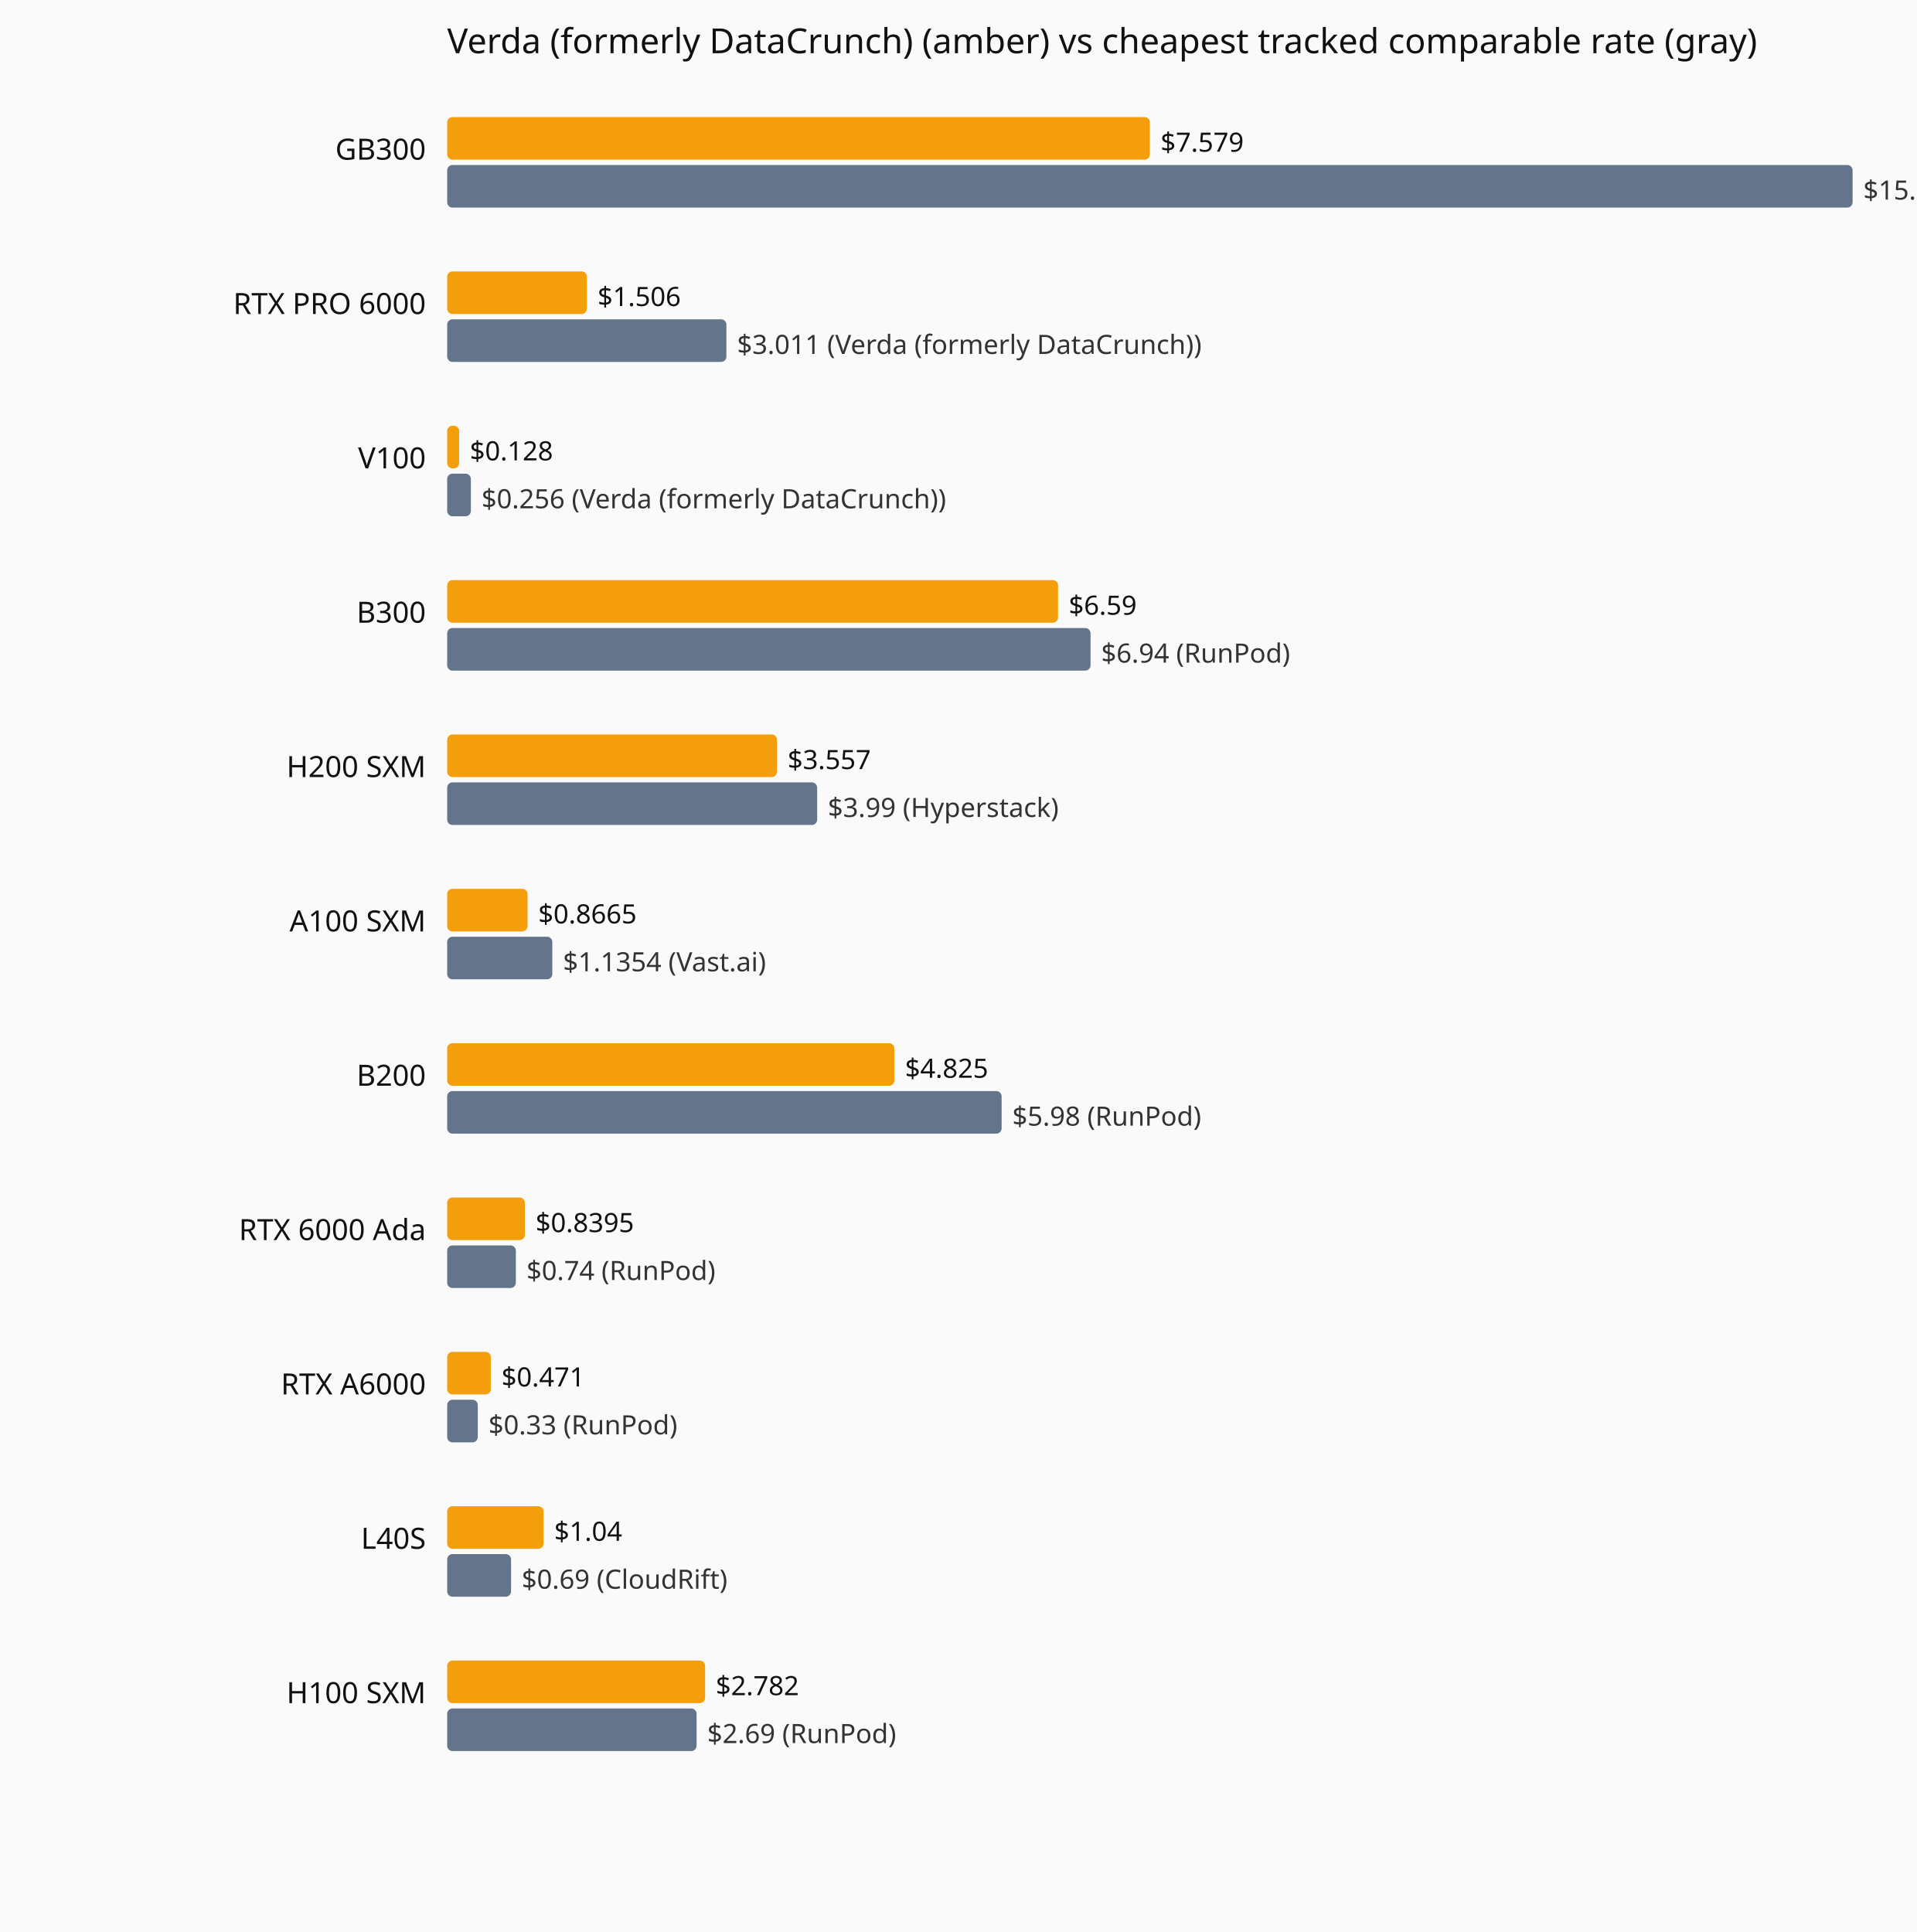
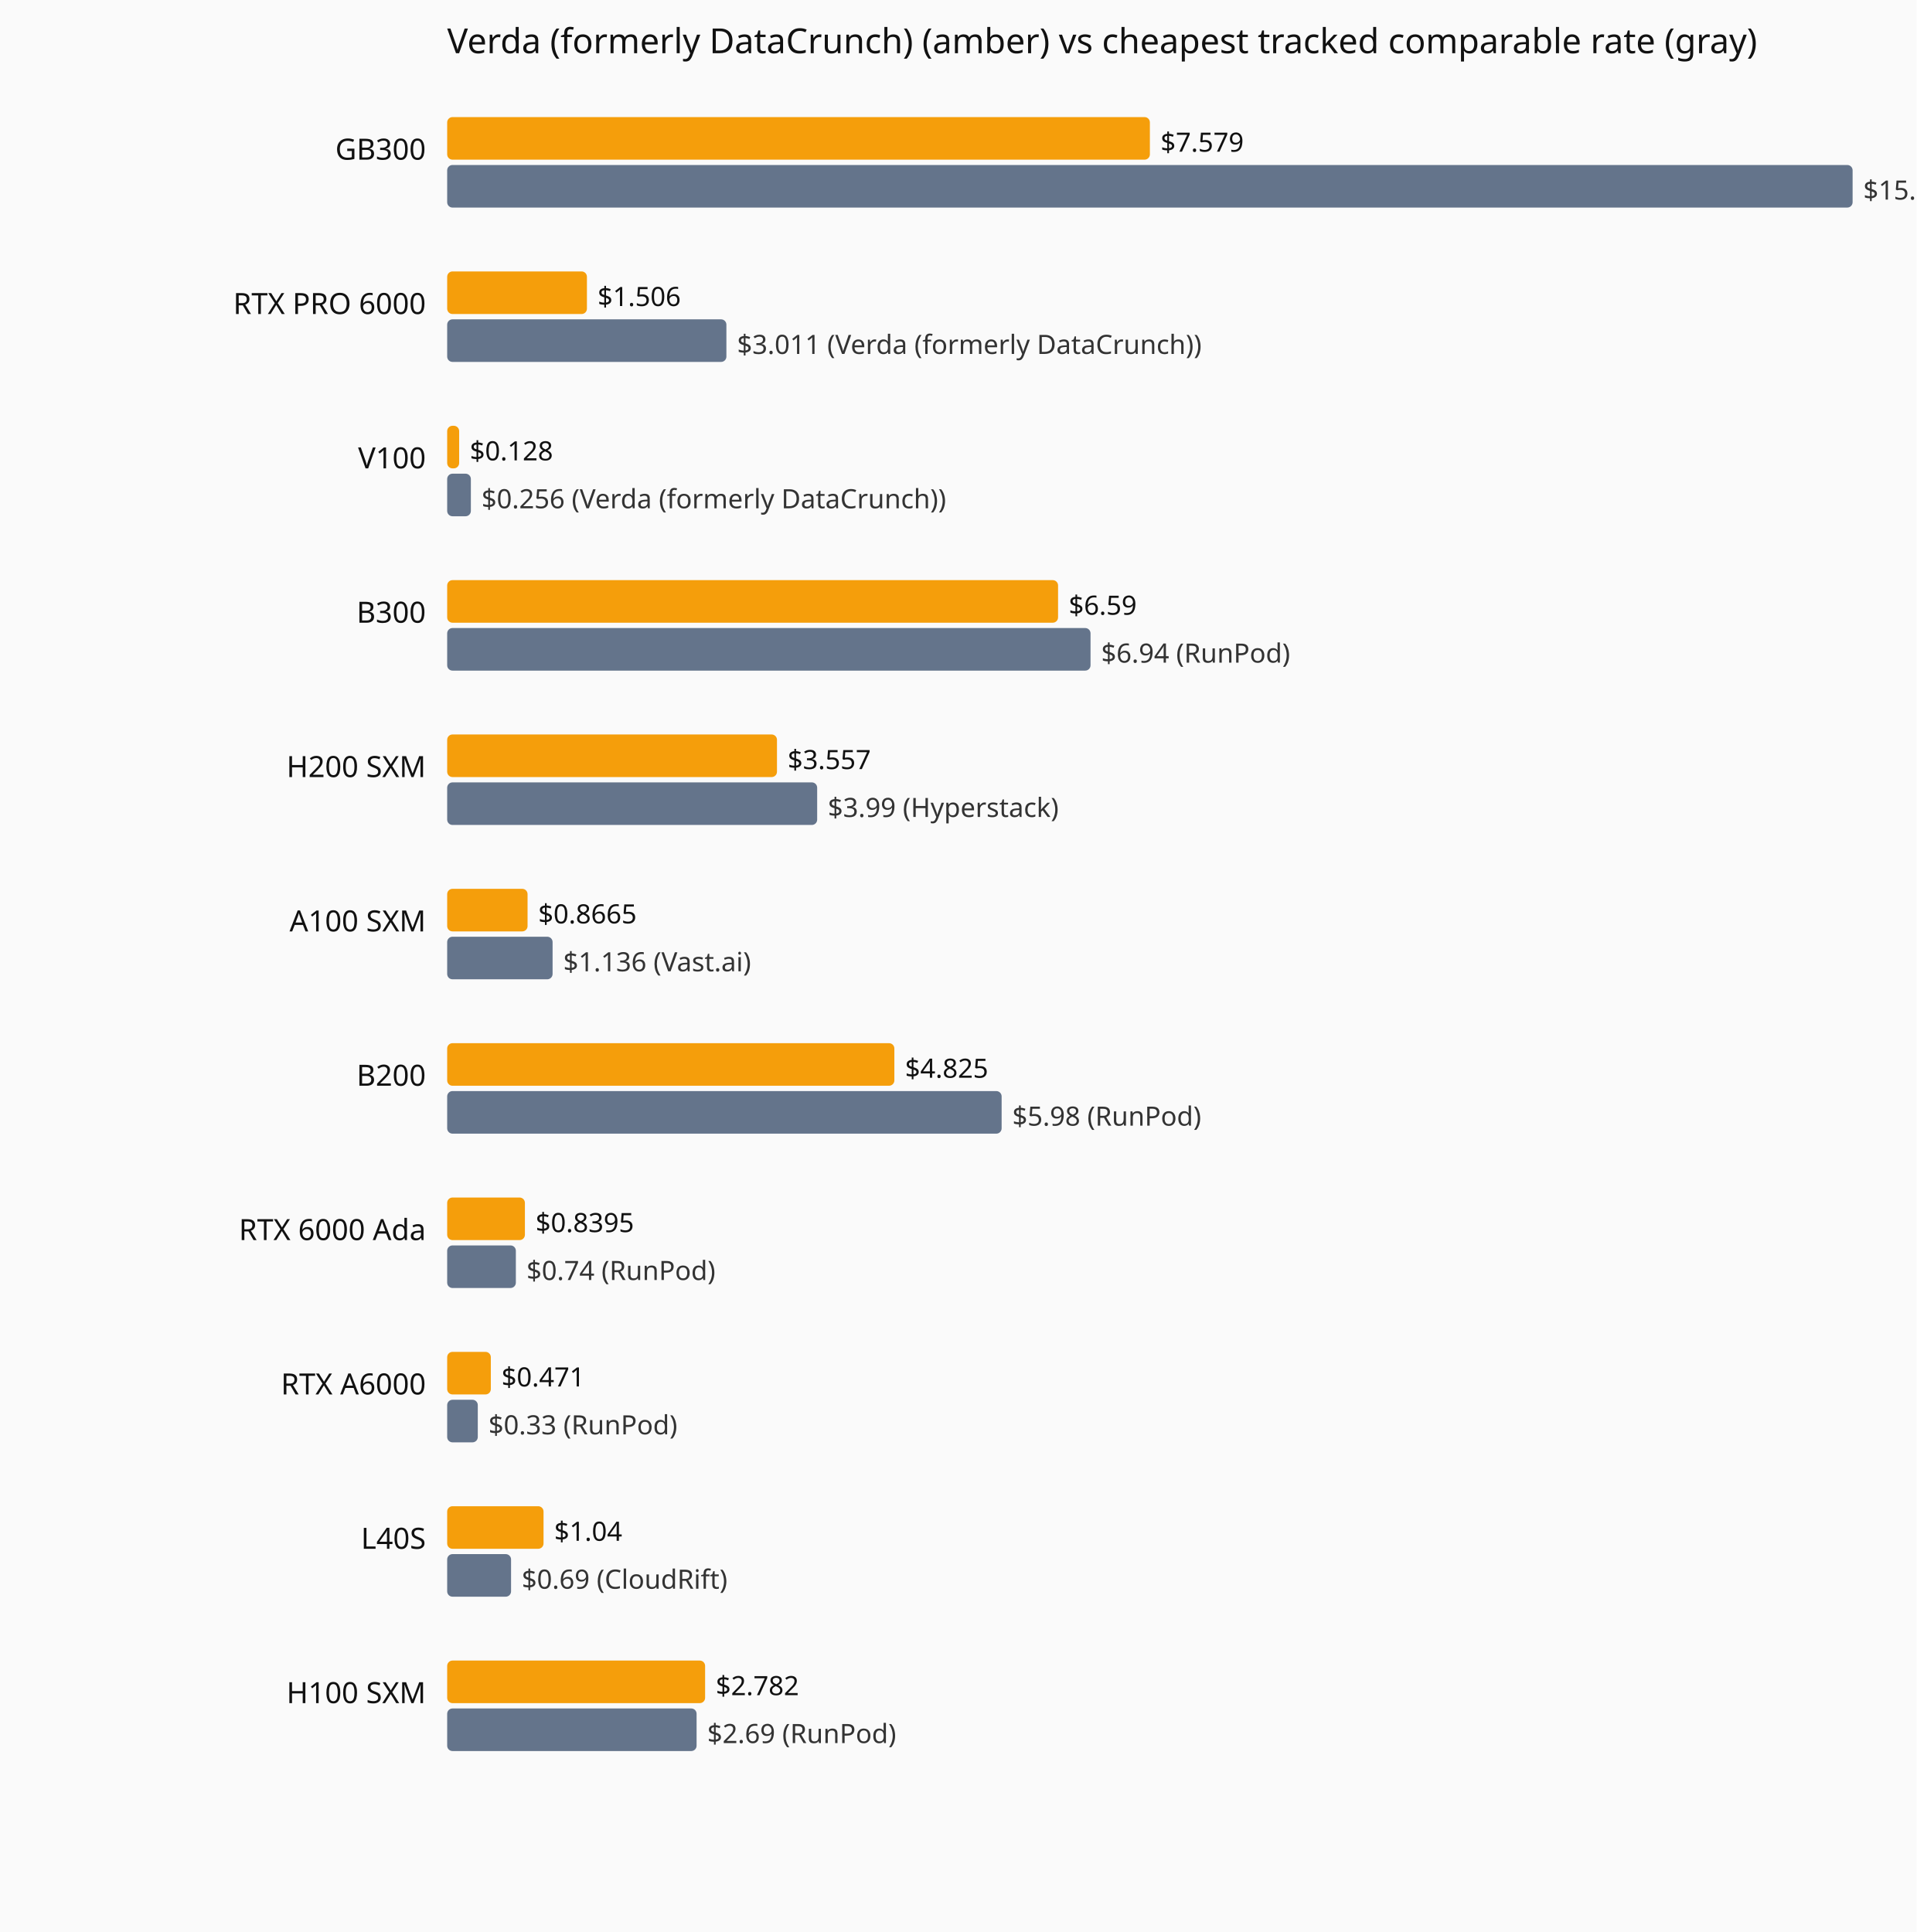
<svg xmlns="http://www.w3.org/2000/svg" viewBox="0 0 720 726" role="img" aria-label="Current hourly rate versus the cheapest tracked vendor, by GPU model.">
  <rect width="720" height="726" fill="#fafafa" />
  <text x="168" y="20" font-family="system-ui,sans-serif" font-size="13" fill="#111">Verda (formerly DataCrunch) (amber) vs cheapest tracked comparable rate (gray)</text>
  <text x="160" y="60" text-anchor="end" font-family="system-ui,sans-serif" font-size="11" fill="#111">GB300</text>
  <rect x="168" y="44" width="264.0" height="16" fill="#f59e0b" rx="2" />
  <text x="436.0" y="57" font-family="system-ui,sans-serif" font-size="10" fill="#111">$7.579</text>
  <rect x="168" y="62" width="528.0" height="16" fill="#64748b" rx="2" />
  <text x="700.0" y="75" font-family="system-ui,sans-serif" font-size="10" fill="#333">$15.16 (Verda (formerly DataCrunch))</text>
  <text x="160" y="118" text-anchor="end" font-family="system-ui,sans-serif" font-size="11" fill="#111">RTX PRO 6000</text>
  <rect x="168" y="102" width="52.5" height="16" fill="#f59e0b" rx="2" />
  <text x="224.5" y="115" font-family="system-ui,sans-serif" font-size="10" fill="#111">$1.506</text>
  <rect x="168" y="120" width="104.9" height="16" fill="#64748b" rx="2" />
  <text x="276.9" y="133" font-family="system-ui,sans-serif" font-size="10" fill="#333">$3.011 (Verda (formerly DataCrunch))</text>
  <text x="160" y="176" text-anchor="end" font-family="system-ui,sans-serif" font-size="11" fill="#111">V100</text>
  <rect x="168" y="160" width="4.5" height="16" fill="#f59e0b" rx="2" />
  <text x="176.5" y="173" font-family="system-ui,sans-serif" font-size="10" fill="#111">$0.128</text>
  <rect x="168" y="178" width="8.9" height="16" fill="#64748b" rx="2" />
  <text x="180.9" y="191" font-family="system-ui,sans-serif" font-size="10" fill="#333">$0.256 (Verda (formerly DataCrunch))</text>
  <text x="160" y="234" text-anchor="end" font-family="system-ui,sans-serif" font-size="11" fill="#111">B300</text>
  <rect x="168" y="218" width="229.5" height="16" fill="#f59e0b" rx="2" />
  <text x="401.5" y="231" font-family="system-ui,sans-serif" font-size="10" fill="#111">$6.59</text>
  <rect x="168" y="236" width="241.7" height="16" fill="#64748b" rx="2" />
  <text x="413.7" y="249" font-family="system-ui,sans-serif" font-size="10" fill="#333">$6.94 (RunPod)</text>
  <text x="160" y="292" text-anchor="end" font-family="system-ui,sans-serif" font-size="11" fill="#111">H200 SXM</text>
  <rect x="168" y="276" width="123.9" height="16" fill="#f59e0b" rx="2" />
  <text x="295.9" y="289" font-family="system-ui,sans-serif" font-size="10" fill="#111">$3.557</text>
  <rect x="168" y="294" width="139.0" height="16" fill="#64748b" rx="2" />
  <text x="311.0" y="307" font-family="system-ui,sans-serif" font-size="10" fill="#333">$3.99 (Hyperstack)</text>
  <text x="160" y="350" text-anchor="end" font-family="system-ui,sans-serif" font-size="11" fill="#111">A100 SXM</text>
  <rect x="168" y="334" width="30.2" height="16" fill="#f59e0b" rx="2" />
  <text x="202.2" y="347" font-family="system-ui,sans-serif" font-size="10" fill="#111">$0.8665</text>
-   <rect x="168" y="352" width="39.5" height="16" fill="#64748b" rx="2" />
-   <text x="211.5" y="365" font-family="system-ui,sans-serif" font-size="10" fill="#333">$1.1354 (Vast.ai)</text>
+   <rect x="168" y="352" width="39.6" height="16" fill="#64748b" rx="2" />
+   <text x="211.6" y="365" font-family="system-ui,sans-serif" font-size="10" fill="#333">$1.136 (Vast.ai)</text>
  <text x="160" y="408" text-anchor="end" font-family="system-ui,sans-serif" font-size="11" fill="#111">B200</text>
  <rect x="168" y="392" width="168.0" height="16" fill="#f59e0b" rx="2" />
  <text x="340.0" y="405" font-family="system-ui,sans-serif" font-size="10" fill="#111">$4.825</text>
  <rect x="168" y="410" width="208.3" height="16" fill="#64748b" rx="2" />
  <text x="380.3" y="423" font-family="system-ui,sans-serif" font-size="10" fill="#333">$5.98 (RunPod)</text>
  <text x="160" y="466" text-anchor="end" font-family="system-ui,sans-serif" font-size="11" fill="#111">RTX 6000 Ada</text>
  <rect x="168" y="450" width="29.2" height="16" fill="#f59e0b" rx="2" />
  <text x="201.2" y="463" font-family="system-ui,sans-serif" font-size="10" fill="#111">$0.8395</text>
  <rect x="168" y="468" width="25.8" height="16" fill="#64748b" rx="2" />
  <text x="197.8" y="481" font-family="system-ui,sans-serif" font-size="10" fill="#333">$0.74 (RunPod)</text>
  <text x="160" y="524" text-anchor="end" font-family="system-ui,sans-serif" font-size="11" fill="#111">RTX A6000</text>
  <rect x="168" y="508" width="16.4" height="16" fill="#f59e0b" rx="2" />
  <text x="188.4" y="521" font-family="system-ui,sans-serif" font-size="10" fill="#111">$0.471</text>
  <rect x="168" y="526" width="11.5" height="16" fill="#64748b" rx="2" />
  <text x="183.5" y="539" font-family="system-ui,sans-serif" font-size="10" fill="#333">$0.33 (RunPod)</text>
  <text x="160" y="582" text-anchor="end" font-family="system-ui,sans-serif" font-size="11" fill="#111">L40S</text>
  <rect x="168" y="566" width="36.2" height="16" fill="#f59e0b" rx="2" />
  <text x="208.2" y="579" font-family="system-ui,sans-serif" font-size="10" fill="#111">$1.04</text>
  <rect x="168" y="584" width="24.0" height="16" fill="#64748b" rx="2" />
  <text x="196.0" y="597" font-family="system-ui,sans-serif" font-size="10" fill="#333">$0.69 (CloudRift)</text>
  <text x="160" y="640" text-anchor="end" font-family="system-ui,sans-serif" font-size="11" fill="#111">H100 SXM</text>
  <rect x="168" y="624" width="96.9" height="16" fill="#f59e0b" rx="2" />
  <text x="268.9" y="637" font-family="system-ui,sans-serif" font-size="10" fill="#111">$2.782</text>
  <rect x="168" y="642" width="93.7" height="16" fill="#64748b" rx="2" />
  <text x="265.7" y="655" font-family="system-ui,sans-serif" font-size="10" fill="#333">$2.69 (RunPod)</text>
</svg>
